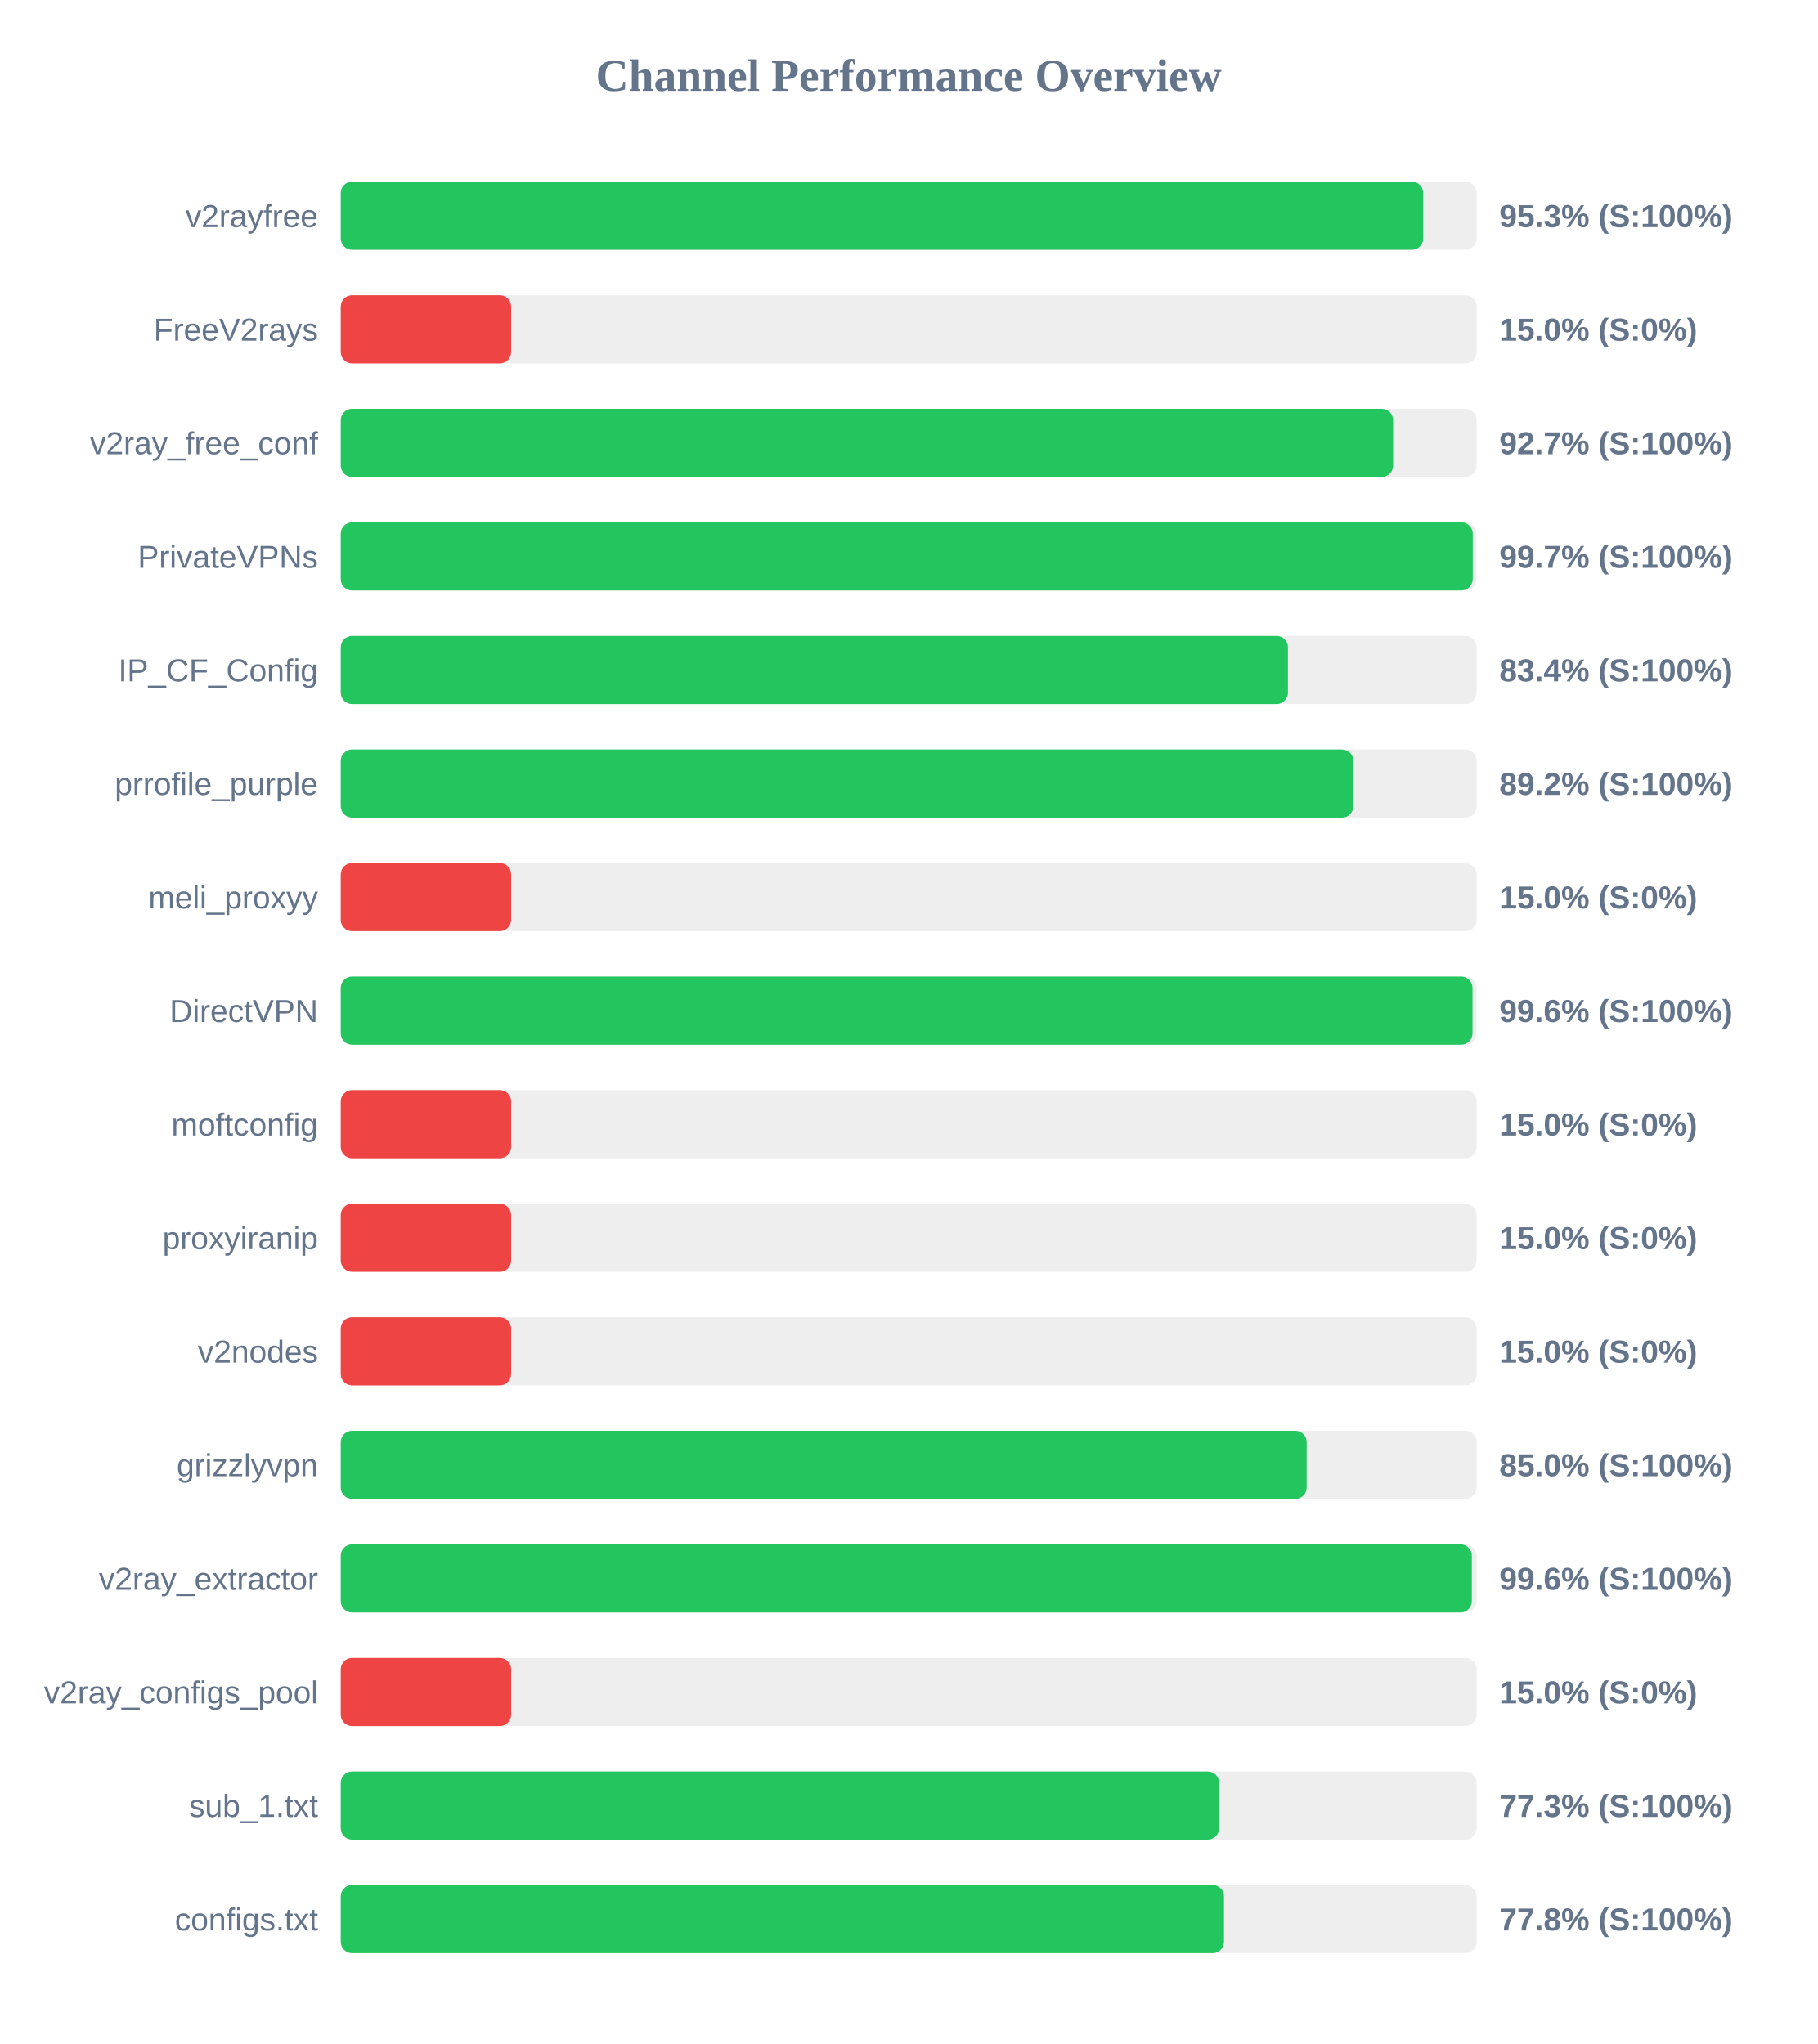
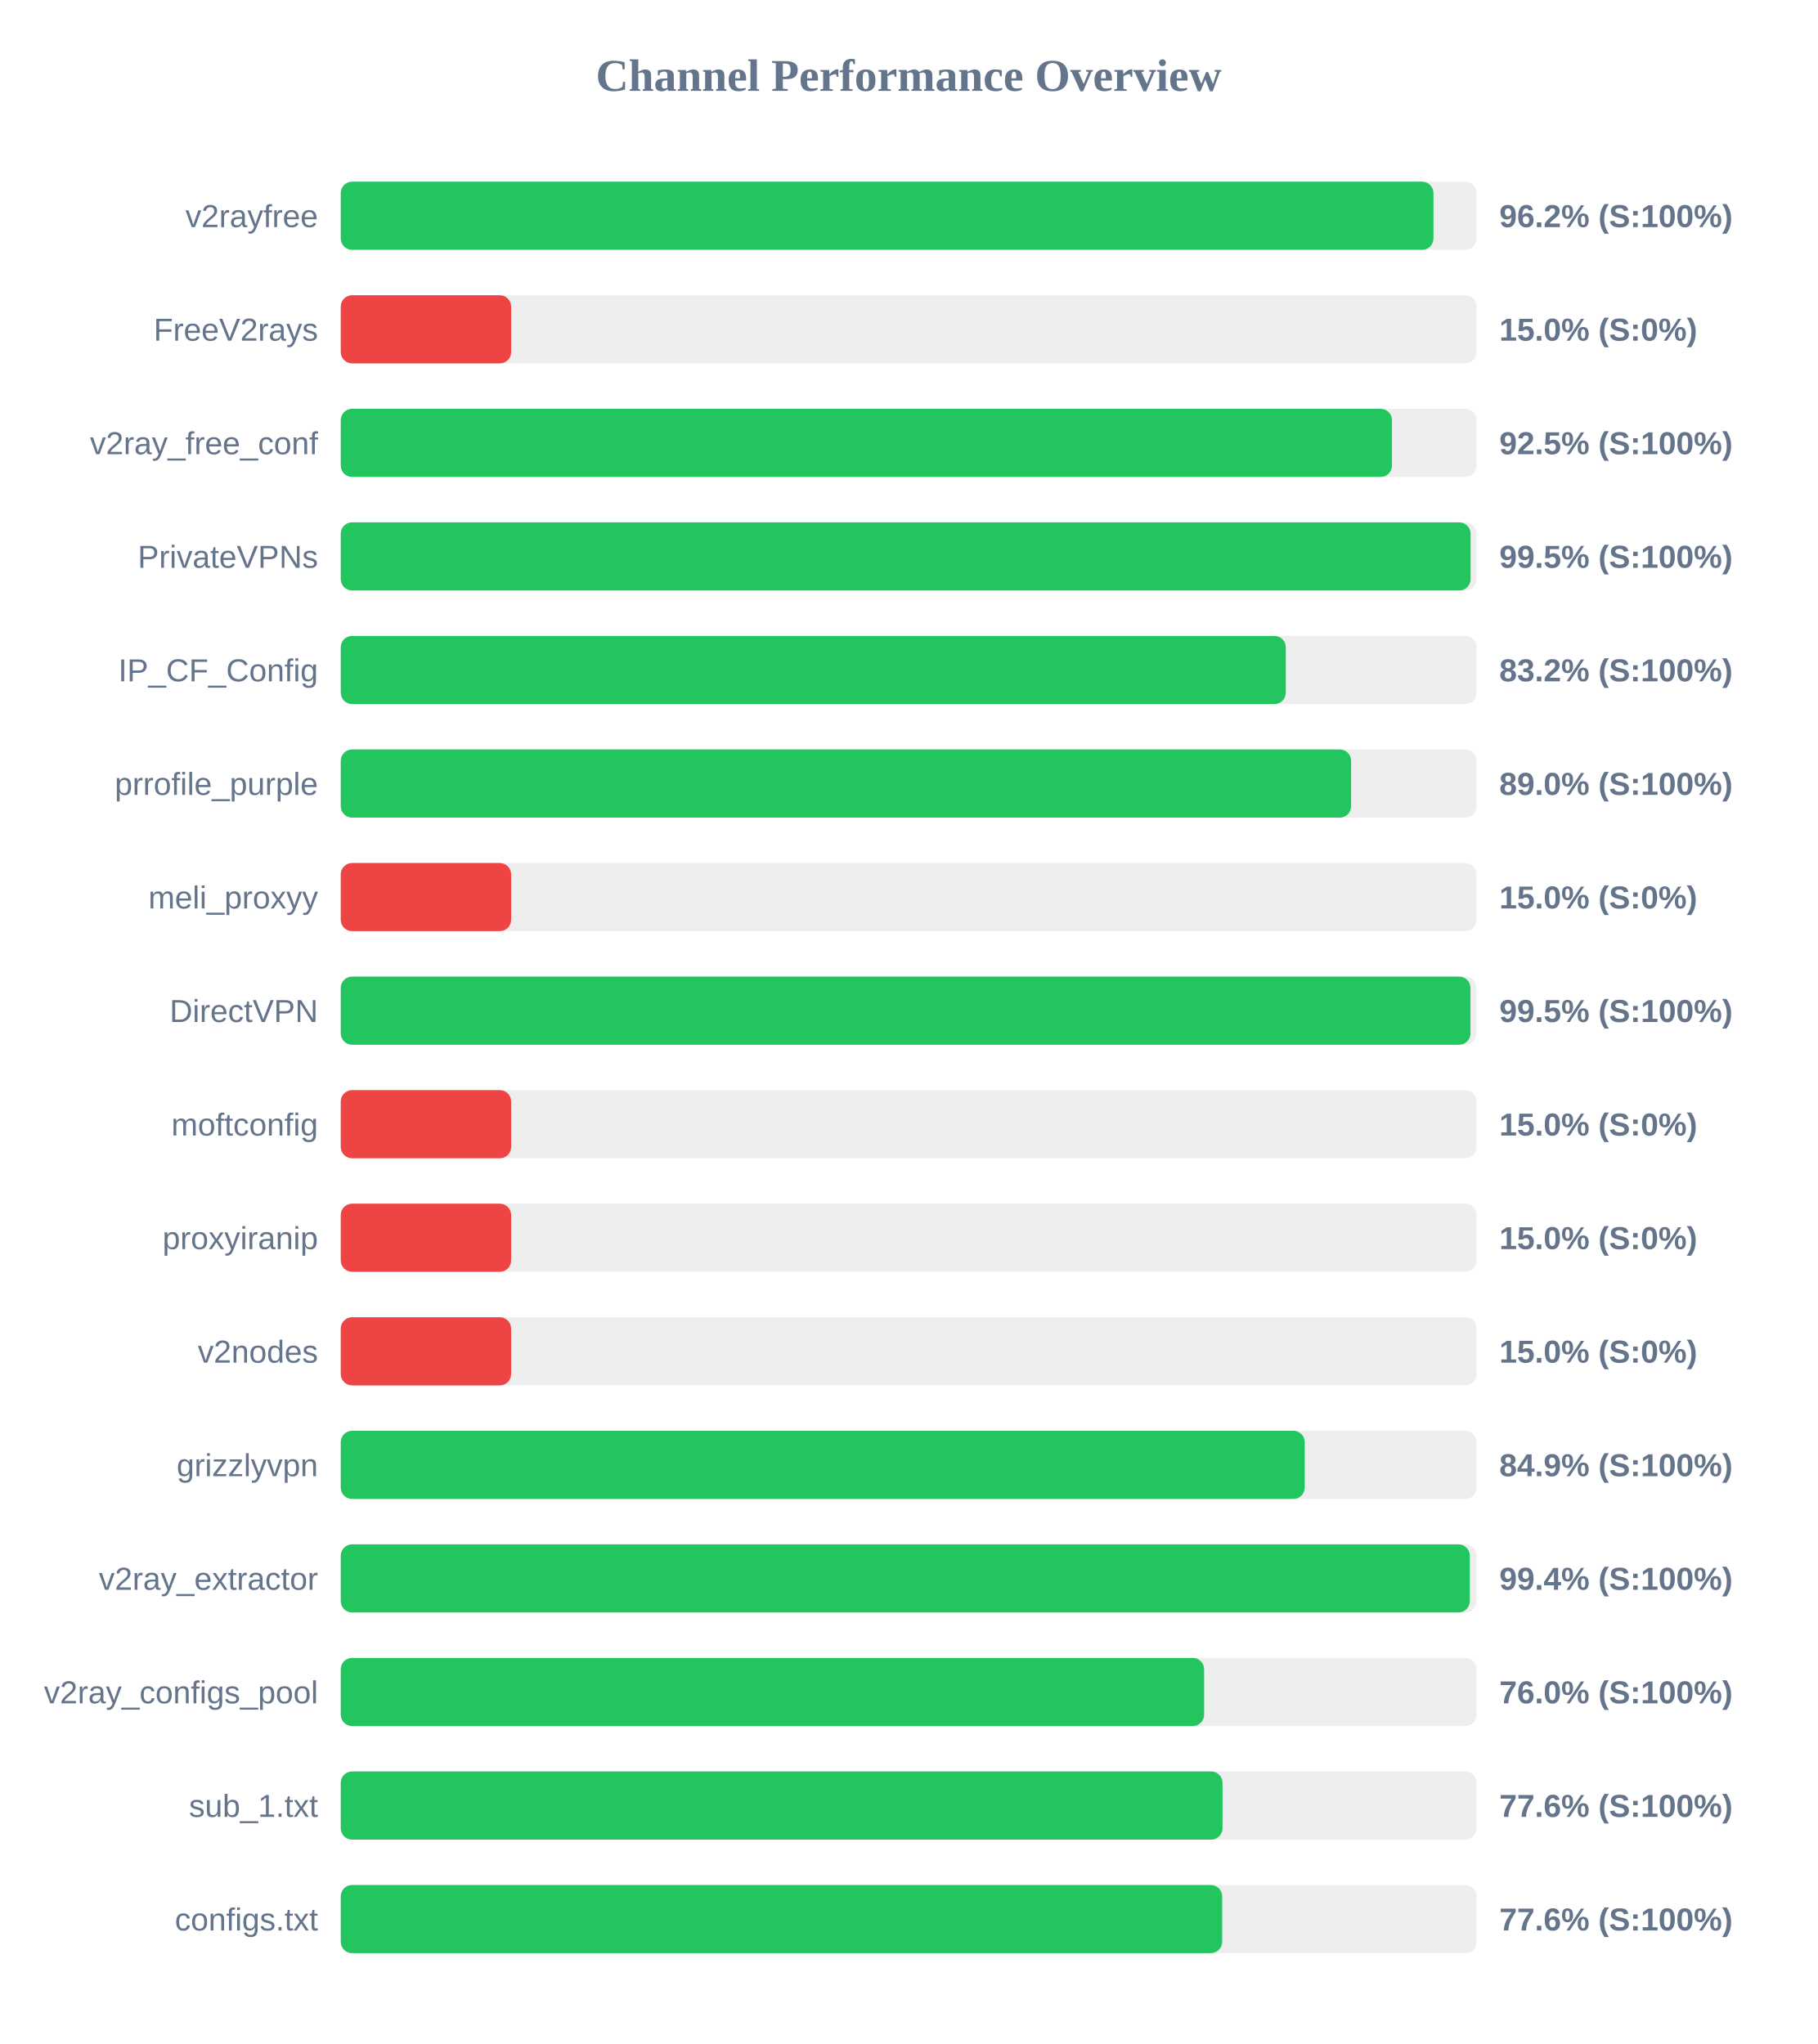
<svg xmlns="http://www.w3.org/2000/svg" width="800" height="900" version="1.1">
  <style>
        .row { font: 14px Arial; fill: #64748b; }
        .score { font: bold 14px Arial; fill: #64748b; }
    </style>
  <text x="400" y="40" text-anchor="middle" font-size="20px" font-weight="bold" fill="#64748b">Channel Performance Overview</text>
  <rect x="150" y="80" width="500" height="30" fill="#eee" rx="5" />
-   <rect x="150" y="80" width="476.5" height="30" fill="#22c55e" rx="5" />
+   <rect x="150" y="80" width="481.0" height="30" fill="#22c55e" rx="5" />
  <text x="140" y="100" text-anchor="end" class="row">v2rayfree</text>
-   <text x="660" y="100" text-anchor="start" class="score">95.3% (S:100%)</text>
+   <text x="660" y="100" text-anchor="start" class="score">96.2% (S:100%)</text>
  <rect x="150" y="130" width="500" height="30" fill="#eee" rx="5" />
  <rect x="150" y="130" width="75.0" height="30" fill="#ef4444" rx="5" />
  <text x="140" y="150" text-anchor="end" class="row">FreeV2rays</text>
  <text x="660" y="150" text-anchor="start" class="score">15.0% (S:0%)</text>
  <rect x="150" y="180" width="500" height="30" fill="#eee" rx="5" />
-   <rect x="150" y="180" width="463.25" height="30" fill="#22c55e" rx="5" />
+   <rect x="150" y="180" width="462.75" height="30" fill="#22c55e" rx="5" />
  <text x="140" y="200" text-anchor="end" class="row">v2ray_free_conf</text>
-   <text x="660" y="200" text-anchor="start" class="score">92.7% (S:100%)</text>
+   <text x="660" y="200" text-anchor="start" class="score">92.5% (S:100%)</text>
  <rect x="150" y="230" width="500" height="30" fill="#eee" rx="5" />
-   <rect x="150" y="230" width="498.3" height="30" fill="#22c55e" rx="5" />
+   <rect x="150" y="230" width="497.35" height="30" fill="#22c55e" rx="5" />
  <text x="140" y="250" text-anchor="end" class="row">PrivateVPNs</text>
-   <text x="660" y="250" text-anchor="start" class="score">99.7% (S:100%)</text>
+   <text x="660" y="250" text-anchor="start" class="score">99.5% (S:100%)</text>
  <rect x="150" y="280" width="500" height="30" fill="#eee" rx="5" />
-   <rect x="150" y="280" width="416.95" height="30" fill="#22c55e" rx="5" />
+   <rect x="150" y="280" width="416.0" height="30" fill="#22c55e" rx="5" />
  <text x="140" y="300" text-anchor="end" class="row">IP_CF_Config</text>
-   <text x="660" y="300" text-anchor="start" class="score">83.4% (S:100%)</text>
+   <text x="660" y="300" text-anchor="start" class="score">83.2% (S:100%)</text>
  <rect x="150" y="330" width="500" height="30" fill="#eee" rx="5" />
-   <rect x="150" y="330" width="445.75" height="30" fill="#22c55e" rx="5" />
+   <rect x="150" y="330" width="444.75" height="30" fill="#22c55e" rx="5" />
  <text x="140" y="350" text-anchor="end" class="row">prrofile_purple</text>
-   <text x="660" y="350" text-anchor="start" class="score">89.2% (S:100%)</text>
+   <text x="660" y="350" text-anchor="start" class="score">89.0% (S:100%)</text>
  <rect x="150" y="380" width="500" height="30" fill="#eee" rx="5" />
  <rect x="150" y="380" width="75.0" height="30" fill="#ef4444" rx="5" />
  <text x="140" y="400" text-anchor="end" class="row">meli_proxyy</text>
  <text x="660" y="400" text-anchor="start" class="score">15.0% (S:0%)</text>
  <rect x="150" y="430" width="500" height="30" fill="#eee" rx="5" />
-   <rect x="150" y="430" width="498.2" height="30" fill="#22c55e" rx="5" />
+   <rect x="150" y="430" width="497.3" height="30" fill="#22c55e" rx="5" />
  <text x="140" y="450" text-anchor="end" class="row">DirectVPN</text>
-   <text x="660" y="450" text-anchor="start" class="score">99.6% (S:100%)</text>
+   <text x="660" y="450" text-anchor="start" class="score">99.5% (S:100%)</text>
  <rect x="150" y="480" width="500" height="30" fill="#eee" rx="5" />
  <rect x="150" y="480" width="75.0" height="30" fill="#ef4444" rx="5" />
  <text x="140" y="500" text-anchor="end" class="row">moftconfig</text>
  <text x="660" y="500" text-anchor="start" class="score">15.0% (S:0%)</text>
  <rect x="150" y="530" width="500" height="30" fill="#eee" rx="5" />
  <rect x="150" y="530" width="75.0" height="30" fill="#ef4444" rx="5" />
  <text x="140" y="550" text-anchor="end" class="row">proxyiranip</text>
  <text x="660" y="550" text-anchor="start" class="score">15.0% (S:0%)</text>
  <rect x="150" y="580" width="500" height="30" fill="#eee" rx="5" />
  <rect x="150" y="580" width="75.0" height="30" fill="#ef4444" rx="5" />
  <text x="140" y="600" text-anchor="end" class="row">v2nodes</text>
  <text x="660" y="600" text-anchor="start" class="score">15.0% (S:0%)</text>
  <rect x="150" y="630" width="500" height="30" fill="#eee" rx="5" />
-   <rect x="150" y="630" width="425.2" height="30" fill="#22c55e" rx="5" />
+   <rect x="150" y="630" width="424.35" height="30" fill="#22c55e" rx="5" />
  <text x="140" y="650" text-anchor="end" class="row">grizzlyvpn</text>
-   <text x="660" y="650" text-anchor="start" class="score">85.0% (S:100%)</text>
+   <text x="660" y="650" text-anchor="start" class="score">84.9% (S:100%)</text>
  <rect x="150" y="680" width="500" height="30" fill="#eee" rx="5" />
-   <rect x="150" y="680" width="497.9" height="30" fill="#22c55e" rx="5" />
+   <rect x="150" y="680" width="497.0" height="30" fill="#22c55e" rx="5" />
  <text x="140" y="700" text-anchor="end" class="row">v2ray_extractor</text>
-   <text x="660" y="700" text-anchor="start" class="score">99.6% (S:100%)</text>
+   <text x="660" y="700" text-anchor="start" class="score">99.4% (S:100%)</text>
  <rect x="150" y="730" width="500" height="30" fill="#eee" rx="5" />
-   <rect x="150" y="730" width="75.0" height="30" fill="#ef4444" rx="5" />
+   <rect x="150" y="730" width="380.05" height="30" fill="#22c55e" rx="5" />
  <text x="140" y="750" text-anchor="end" class="row">v2ray_configs_pool</text>
-   <text x="660" y="750" text-anchor="start" class="score">15.0% (S:0%)</text>
+   <text x="660" y="750" text-anchor="start" class="score">76.0% (S:100%)</text>
  <rect x="150" y="780" width="500" height="30" fill="#eee" rx="5" />
-   <rect x="150" y="780" width="386.65" height="30" fill="#22c55e" rx="5" />
+   <rect x="150" y="780" width="388.15" height="30" fill="#22c55e" rx="5" />
  <text x="140" y="800" text-anchor="end" class="row">sub_1.txt</text>
-   <text x="660" y="800" text-anchor="start" class="score">77.3% (S:100%)</text>
+   <text x="660" y="800" text-anchor="start" class="score">77.6% (S:100%)</text>
  <rect x="150" y="830" width="500" height="30" fill="#eee" rx="5" />
-   <rect x="150" y="830" width="388.8" height="30" fill="#22c55e" rx="5" />
+   <rect x="150" y="830" width="388.0" height="30" fill="#22c55e" rx="5" />
  <text x="140" y="850" text-anchor="end" class="row">configs.txt</text>
-   <text x="660" y="850" text-anchor="start" class="score">77.8% (S:100%)</text>
+   <text x="660" y="850" text-anchor="start" class="score">77.6% (S:100%)</text>
</svg>
